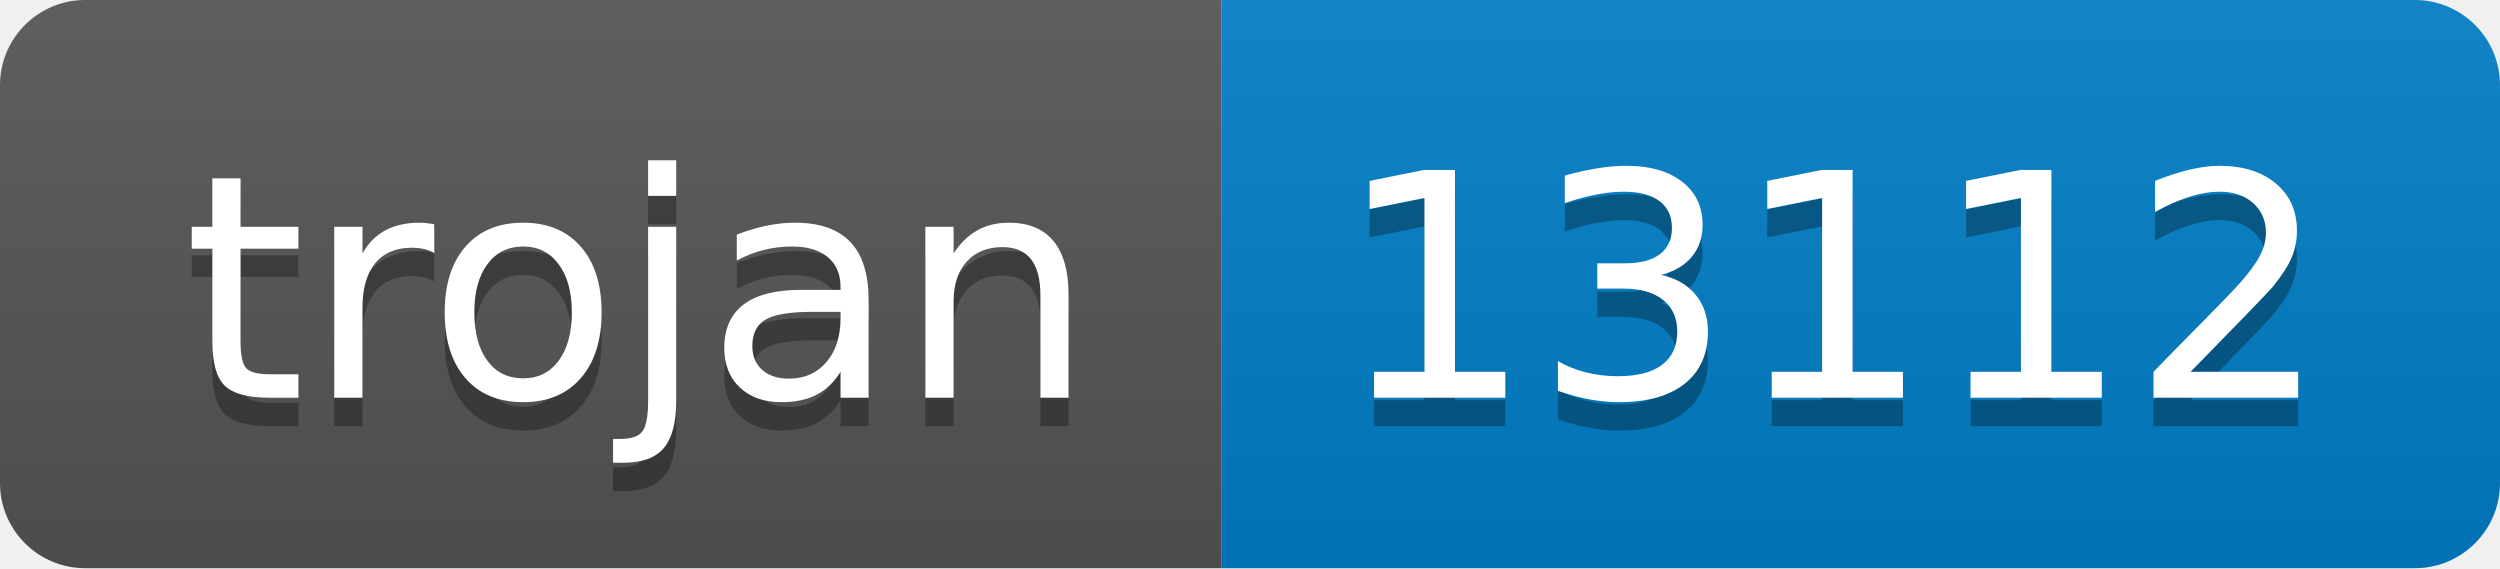
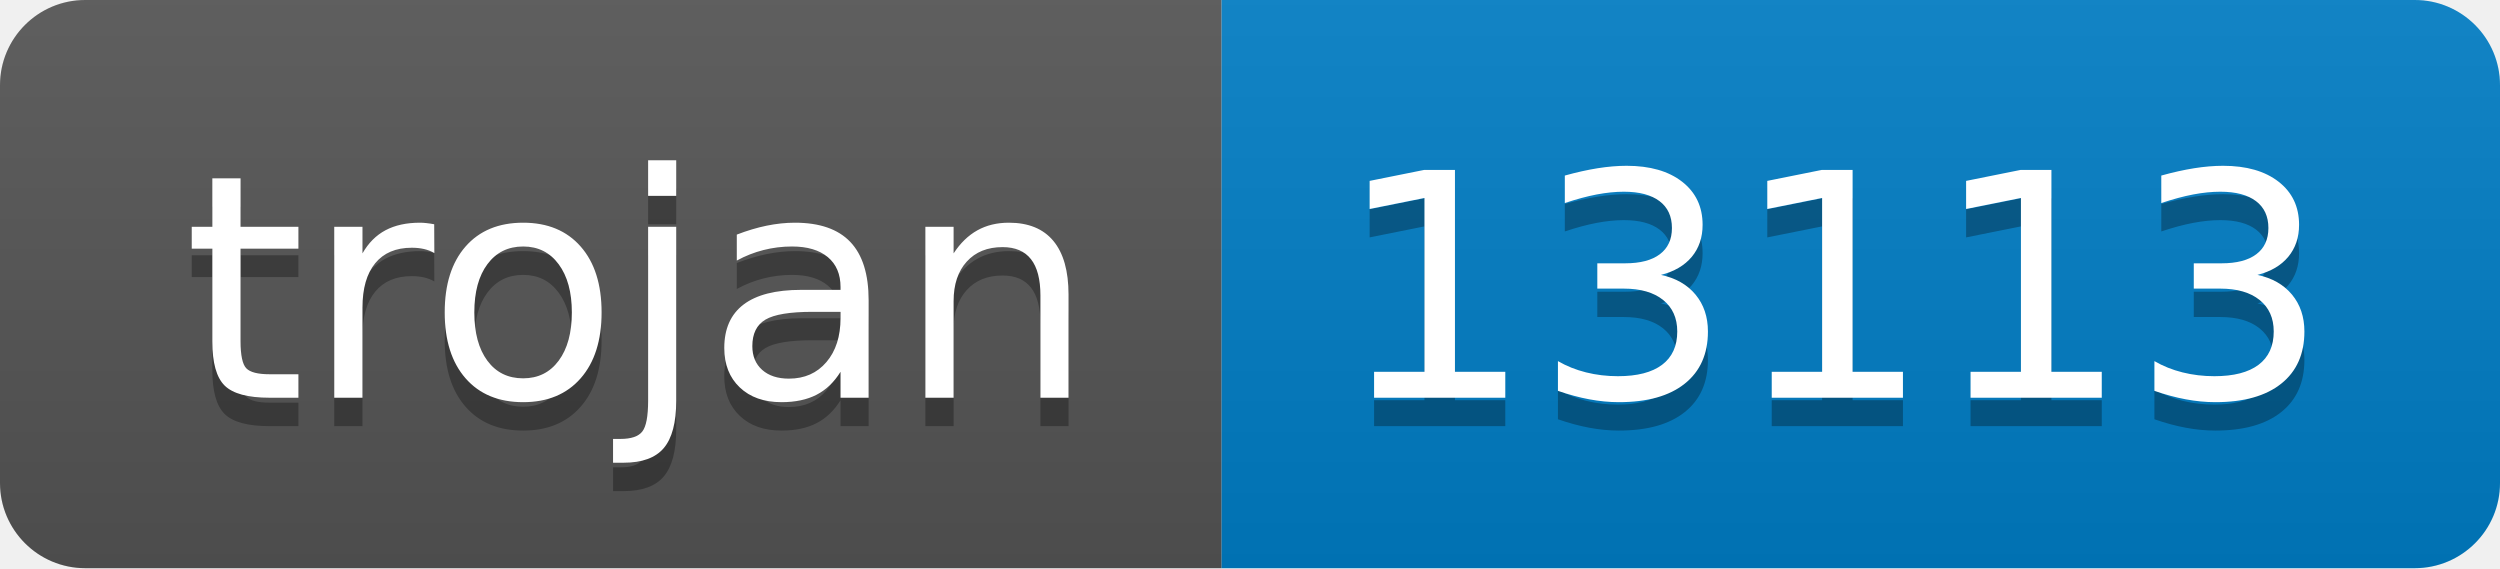
- <svg xmlns="http://www.w3.org/2000/svg" width="88" height="20" role="img" aria-label="trojan: 13112">
+ <svg xmlns="http://www.w3.org/2000/svg" width="88" height="20" role="img" aria-label="trojan: 13113">
  <linearGradient id="s" x2="0" y2="100%">
    <stop offset="0" stop-color="#bbb" stop-opacity=".1" />
    <stop offset="1" stop-opacity=".1" />
  </linearGradient>
  <clipPath id="r">
    <rect width="88" height="20" rx="3" fill="#fff" />
  </clipPath>
  <g clip-path="url(#r)">
    <rect width="43" height="20" fill="#555" />
    <rect x="43" width="45" height="20" fill="#007ec6" />
    <rect width="88" height="20" fill="url(#s)" />
  </g>
  <g fill="#fff" text-anchor="middle" font-family="Verdana,Geneva,DejaVu Sans,sans-serif" text-rendering="geometricPrecision" font-size="110">
    <text aria-hidden="true" x="225" y="150" fill="#010101" fill-opacity=".3" transform="scale(.1)" textLength="330">trojan</text>
    <text x="225" y="140" transform="scale(.1)" fill="#fff" textLength="330">trojan</text>
-     <text aria-hidden="true" x="645" y="150" fill="#010101" fill-opacity=".3" transform="scale(.1)" textLength="350">13112</text>
-     <text x="645" y="140" transform="scale(.1)" fill="#fff" textLength="350">13112</text>
+     <text aria-hidden="true" x="645" y="150" fill="#010101" fill-opacity=".3" transform="scale(.1)" textLength="350">13113</text>
+     <text x="645" y="140" transform="scale(.1)" fill="#fff" textLength="350">13113</text>
  </g>
</svg>
